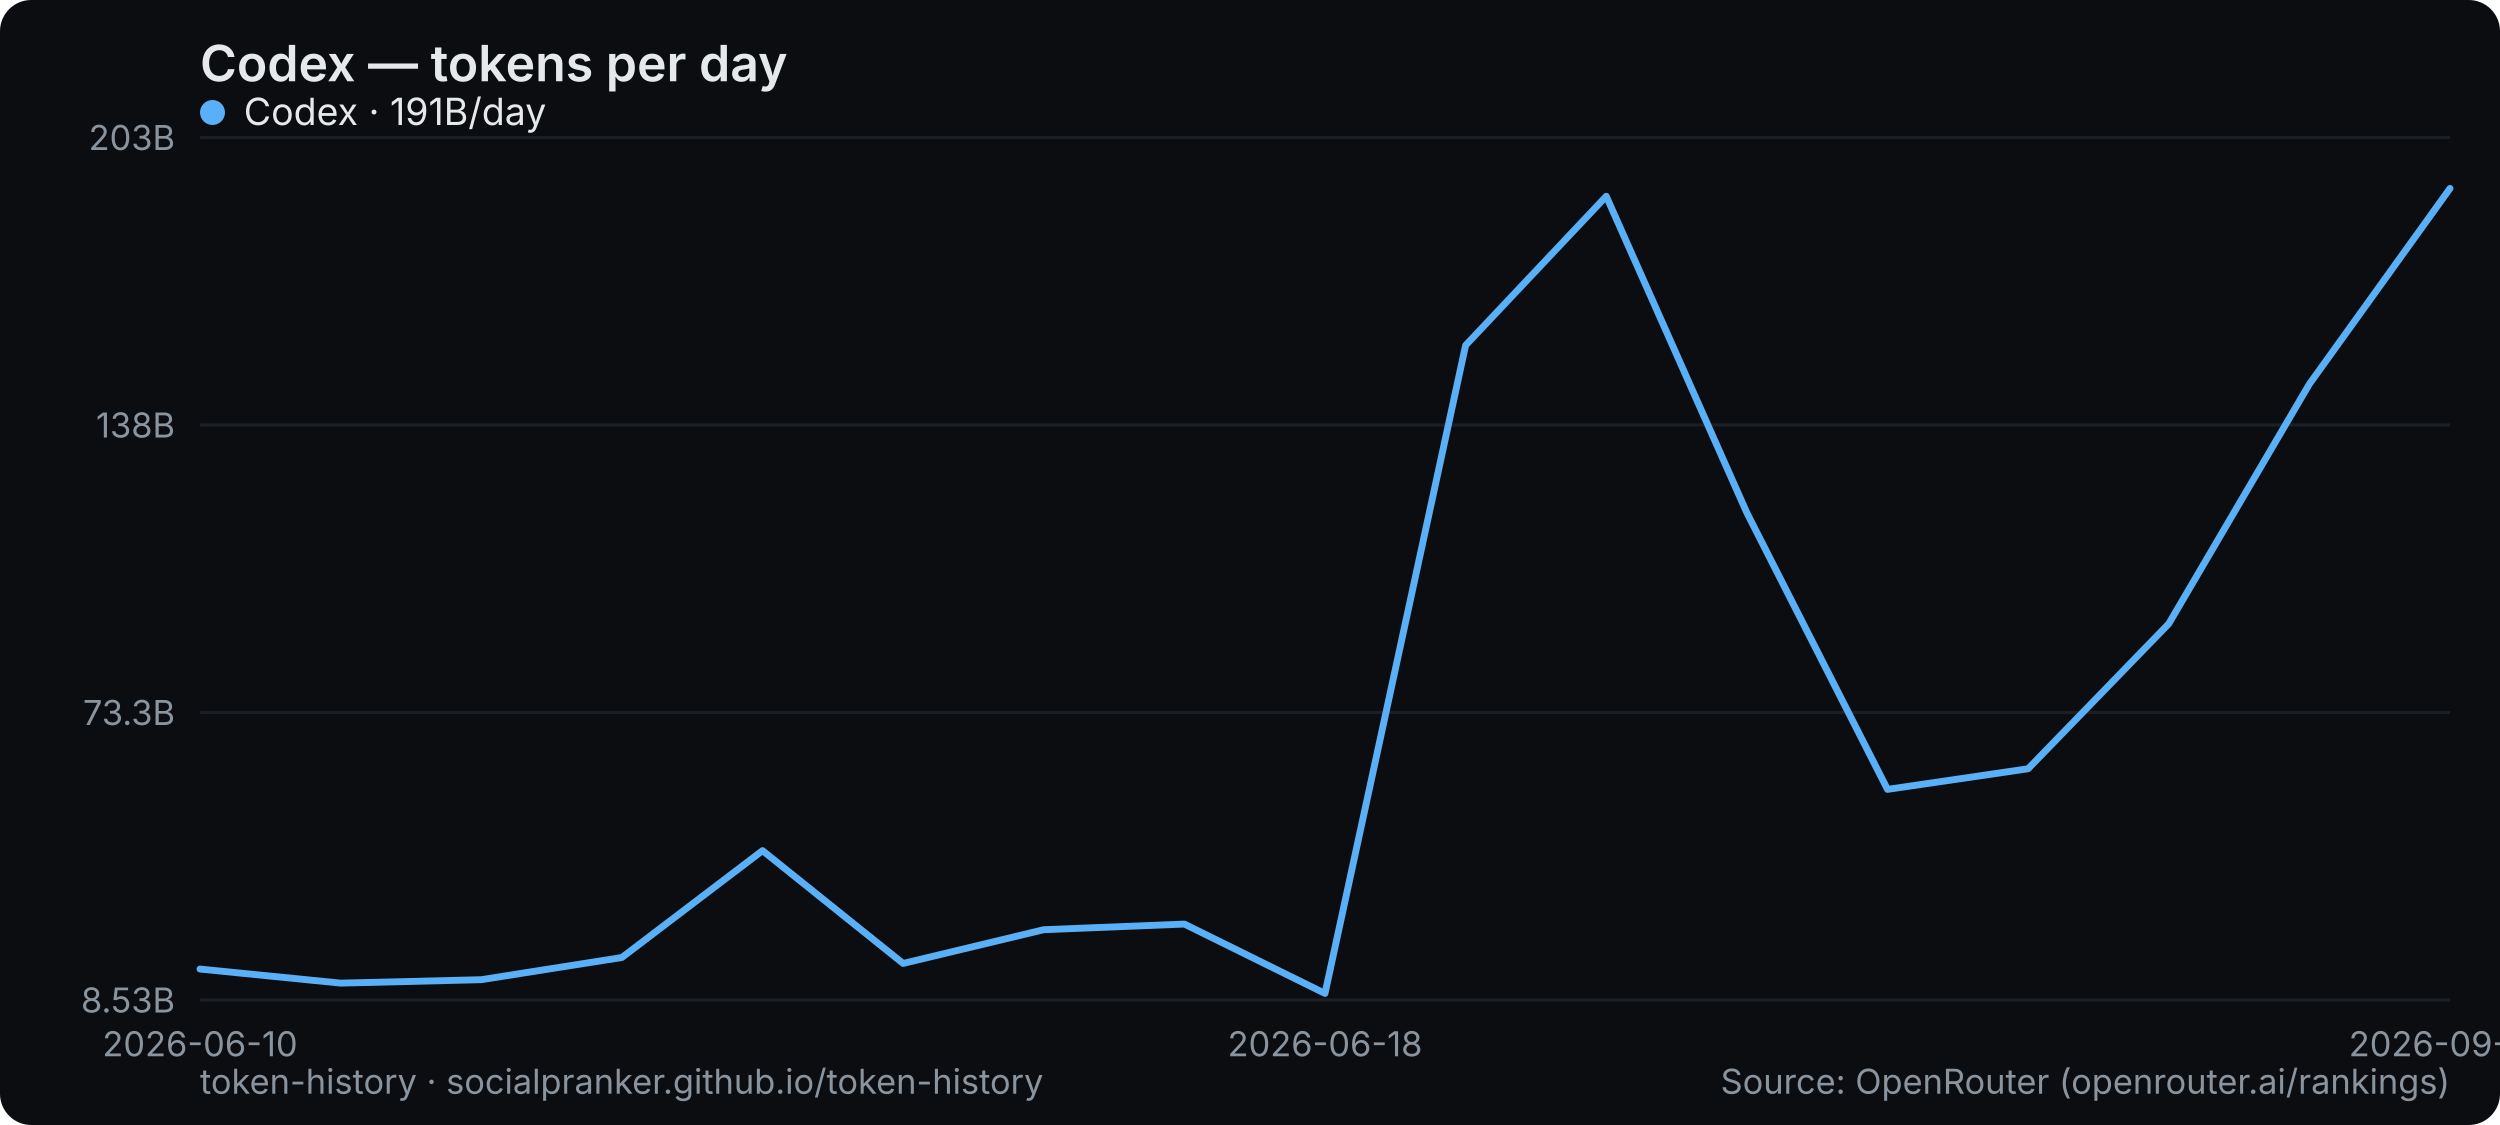
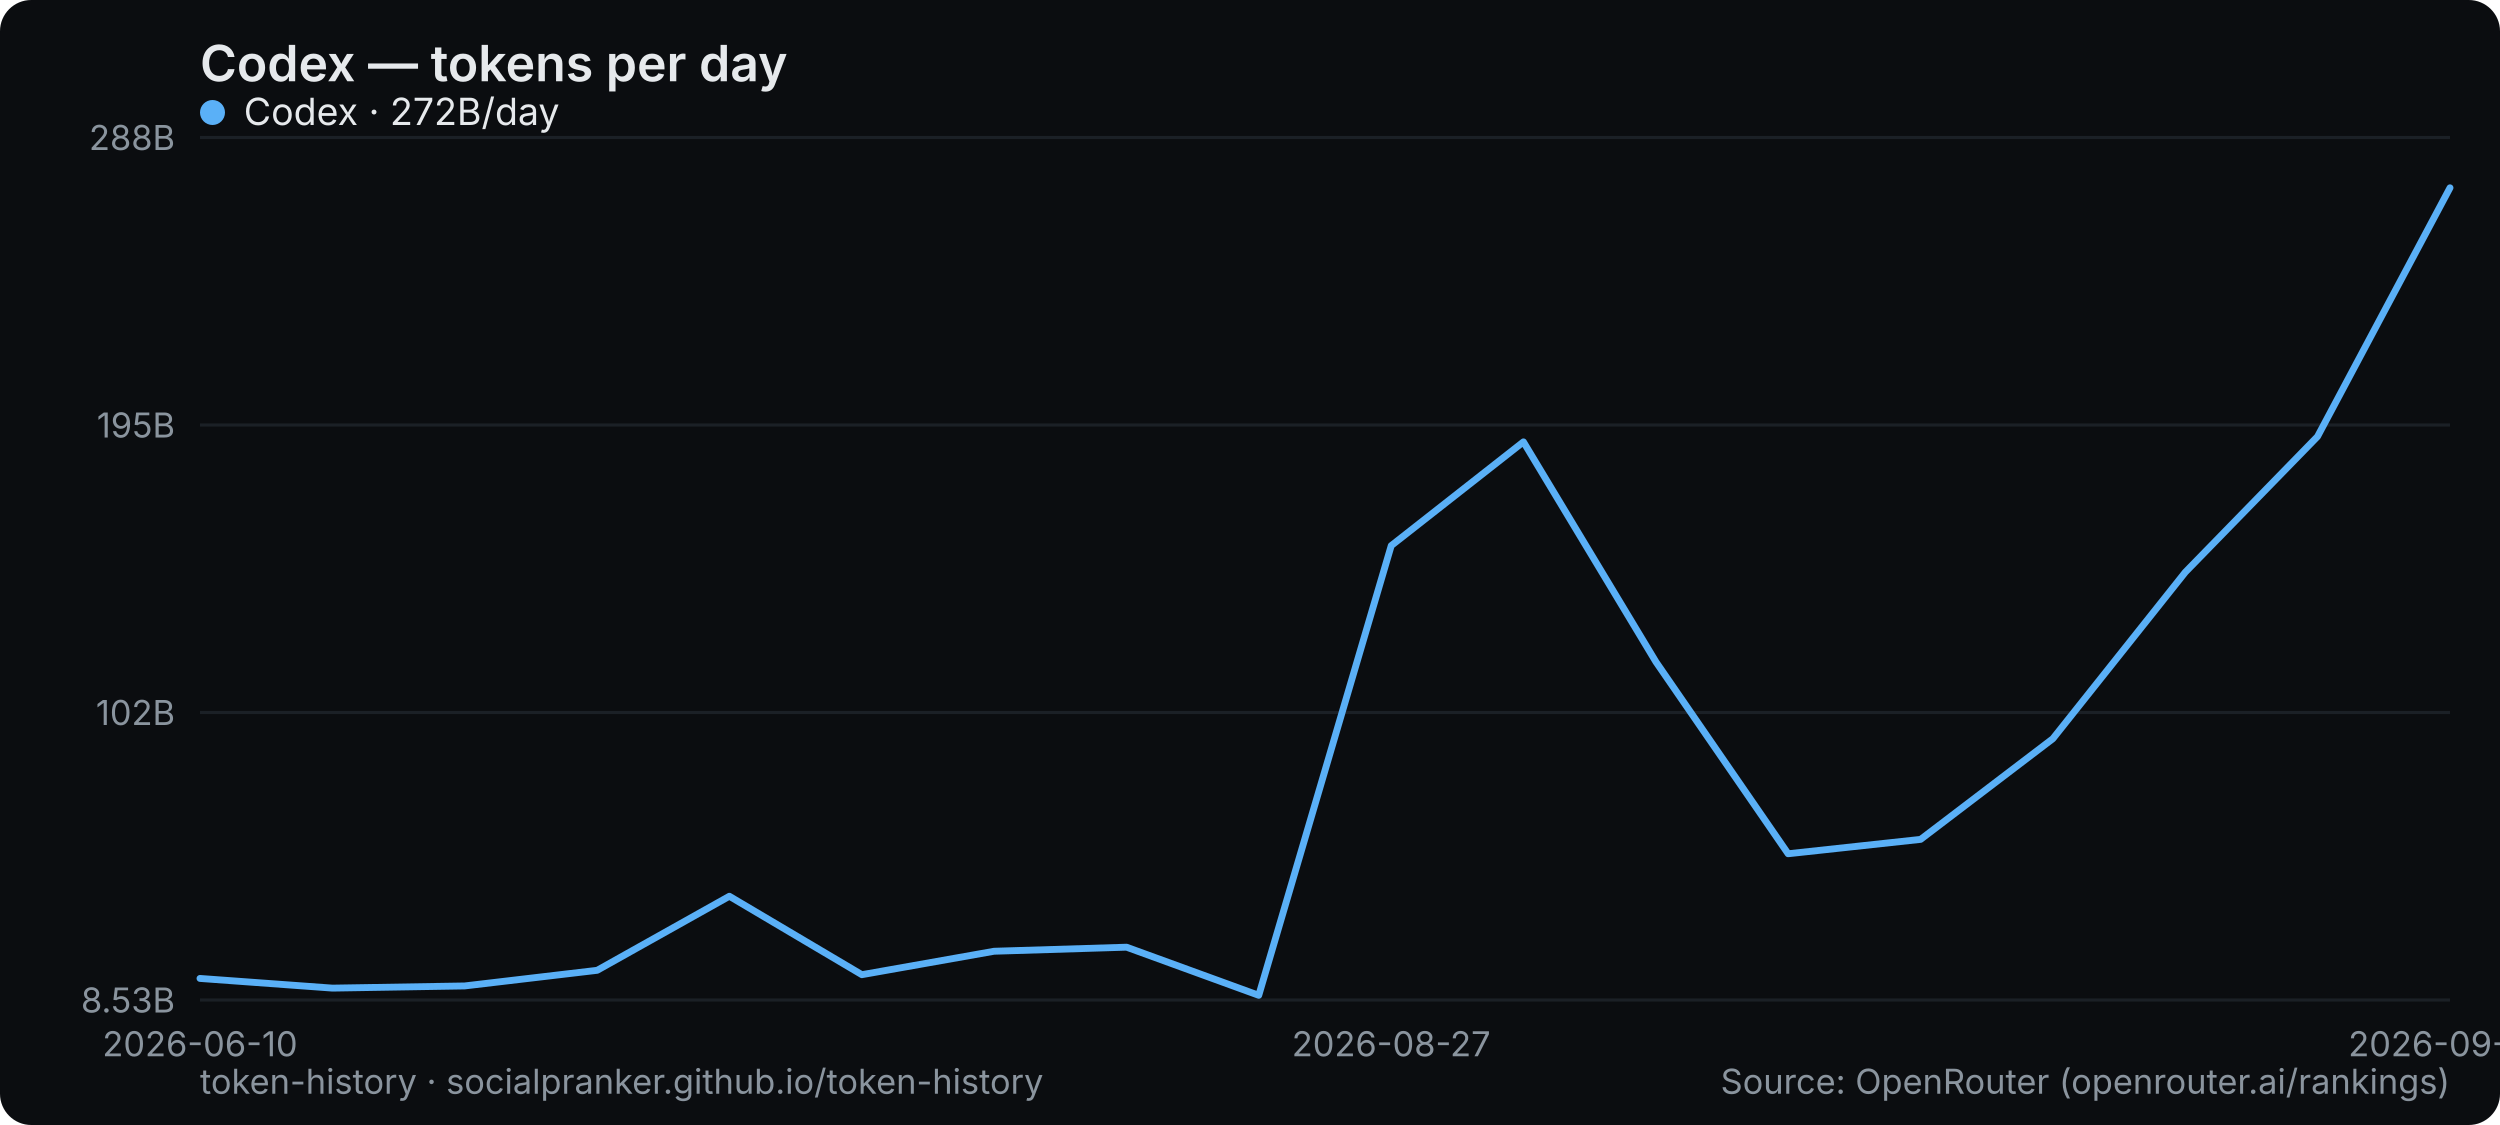
<svg xmlns="http://www.w3.org/2000/svg" width="800" height="360" viewBox="0 0 800 360" role="img" aria-label="Codex — tokens per day">
  <rect width="800" height="360" rx="10" fill="#0b0d10" />
  <text x="64" y="26" font-family="system-ui,-apple-system,Segoe UI,sans-serif" font-size="16" font-weight="600" fill="#e6e9ec">Codex — tokens per day</text>
  <line x1="64" y1="320" x2="784" y2="320" stroke="#1b2026" stroke-width="1" />
  <text x="56" y="324" text-anchor="end" font-family="system-ui,-apple-system,Segoe UI,sans-serif" font-size="11" fill="#8a949e">8.53B</text>
  <line x1="64" y1="228" x2="784" y2="228" stroke="#1b2026" stroke-width="1" />
-   <text x="56" y="232" text-anchor="end" font-family="system-ui,-apple-system,Segoe UI,sans-serif" font-size="11" fill="#8a949e">73.3B</text>
+   <text x="56" y="232" text-anchor="end" font-family="system-ui,-apple-system,Segoe UI,sans-serif" font-size="11" fill="#8a949e">102B</text>
  <line x1="64" y1="136" x2="784" y2="136" stroke="#1b2026" stroke-width="1" />
-   <text x="56" y="140" text-anchor="end" font-family="system-ui,-apple-system,Segoe UI,sans-serif" font-size="11" fill="#8a949e">138B</text>
+   <text x="56" y="140" text-anchor="end" font-family="system-ui,-apple-system,Segoe UI,sans-serif" font-size="11" fill="#8a949e">195B</text>
  <line x1="64" y1="44" x2="784" y2="44" stroke="#1b2026" stroke-width="1" />
-   <text x="56" y="48" text-anchor="end" font-family="system-ui,-apple-system,Segoe UI,sans-serif" font-size="11" fill="#8a949e">203B</text>
+   <text x="56" y="48" text-anchor="end" font-family="system-ui,-apple-system,Segoe UI,sans-serif" font-size="11" fill="#8a949e">288B</text>
  <text x="64" y="338" text-anchor="middle" font-family="system-ui,-apple-system,Segoe UI,sans-serif" font-size="11" fill="#8a949e">2026-06-10</text>
-   <text x="424" y="338" text-anchor="middle" font-family="system-ui,-apple-system,Segoe UI,sans-serif" font-size="11" fill="#8a949e">2026-06-18</text>
-   <text x="784" y="338" text-anchor="middle" font-family="system-ui,-apple-system,Segoe UI,sans-serif" font-size="11" fill="#8a949e">2026-09-03</text>
-   <polyline points="64.0,310.1 109.0,314.6 154.0,313.5 199.0,306.4 244.0,272.2 289.0,308.3 334.0,297.5 379.0,295.7 424.0,317.9 469.0,110.5 514.0,62.8 559.0,164.1 604.0,252.6 649.0,246.0 694.0,199.6 739.0,122.9 784.0,60.3" fill="none" stroke="#5ab0f7" stroke-width="2.2" stroke-linejoin="round" stroke-linecap="round" />
+   <text x="445.176" y="338" text-anchor="middle" font-family="system-ui,-apple-system,Segoe UI,sans-serif" font-size="11" fill="#8a949e">2026-08-27</text>
+   <text x="784" y="338" text-anchor="middle" font-family="system-ui,-apple-system,Segoe UI,sans-serif" font-size="11" fill="#8a949e">2026-09-04</text>
+   <polyline points="64.0,313.1 106.4,316.2 148.7,315.5 191.1,310.5 233.4,286.8 275.8,311.9 318.1,304.4 360.5,303.1 402.8,318.5 445.2,174.6 487.5,141.4 529.9,211.8 572.2,273.2 614.6,268.6 656.9,236.4 699.3,183.1 741.6,139.7 784.0,60.1" fill="none" stroke="#5ab0f7" stroke-width="2.2" stroke-linejoin="round" stroke-linecap="round" />
  <g font-family="system-ui,-apple-system,Segoe UI,sans-serif" font-size="12">
    <circle cx="68" cy="36" r="4" fill="#5ab0f7" />
-     <text x="78" y="40" fill="#e6e9ec">Codex · 191B/day</text>
+     <text x="78" y="40" fill="#e6e9ec">Codex · 272B/day</text>
  </g>
  <text x="64" y="350" font-family="system-ui,-apple-system,Segoe UI,sans-serif" font-size="11" fill="#8a949e">token-history · socialpranker.github.io/token-history</text>
  <text x="784" y="350" text-anchor="end" font-family="system-ui,-apple-system,Segoe UI,sans-serif" font-size="11" fill="#8a949e">Source: OpenRouter (openrouter.ai/rankings)</text>
</svg>
